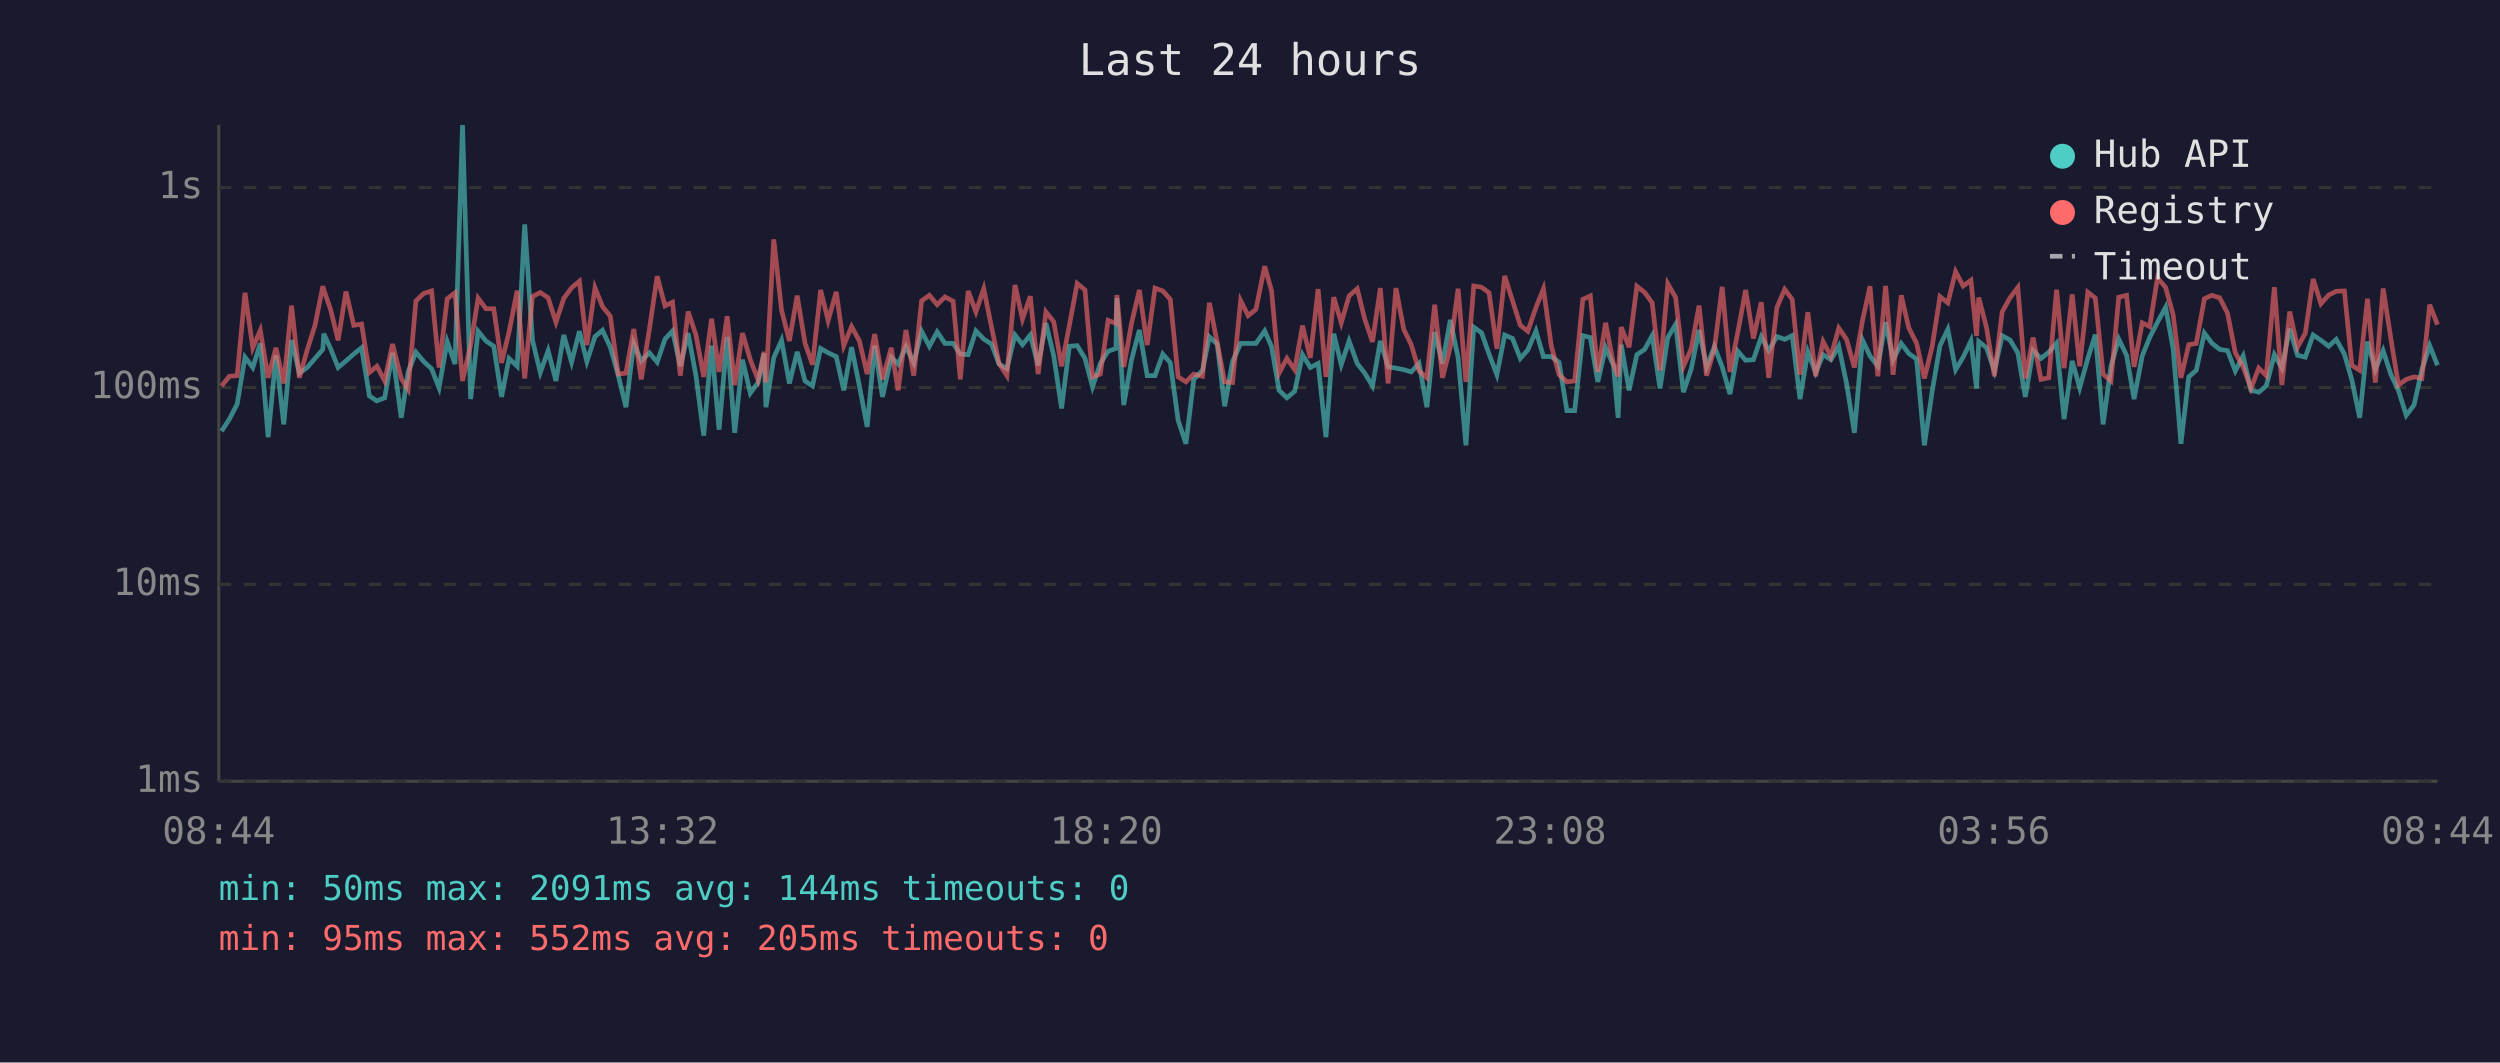
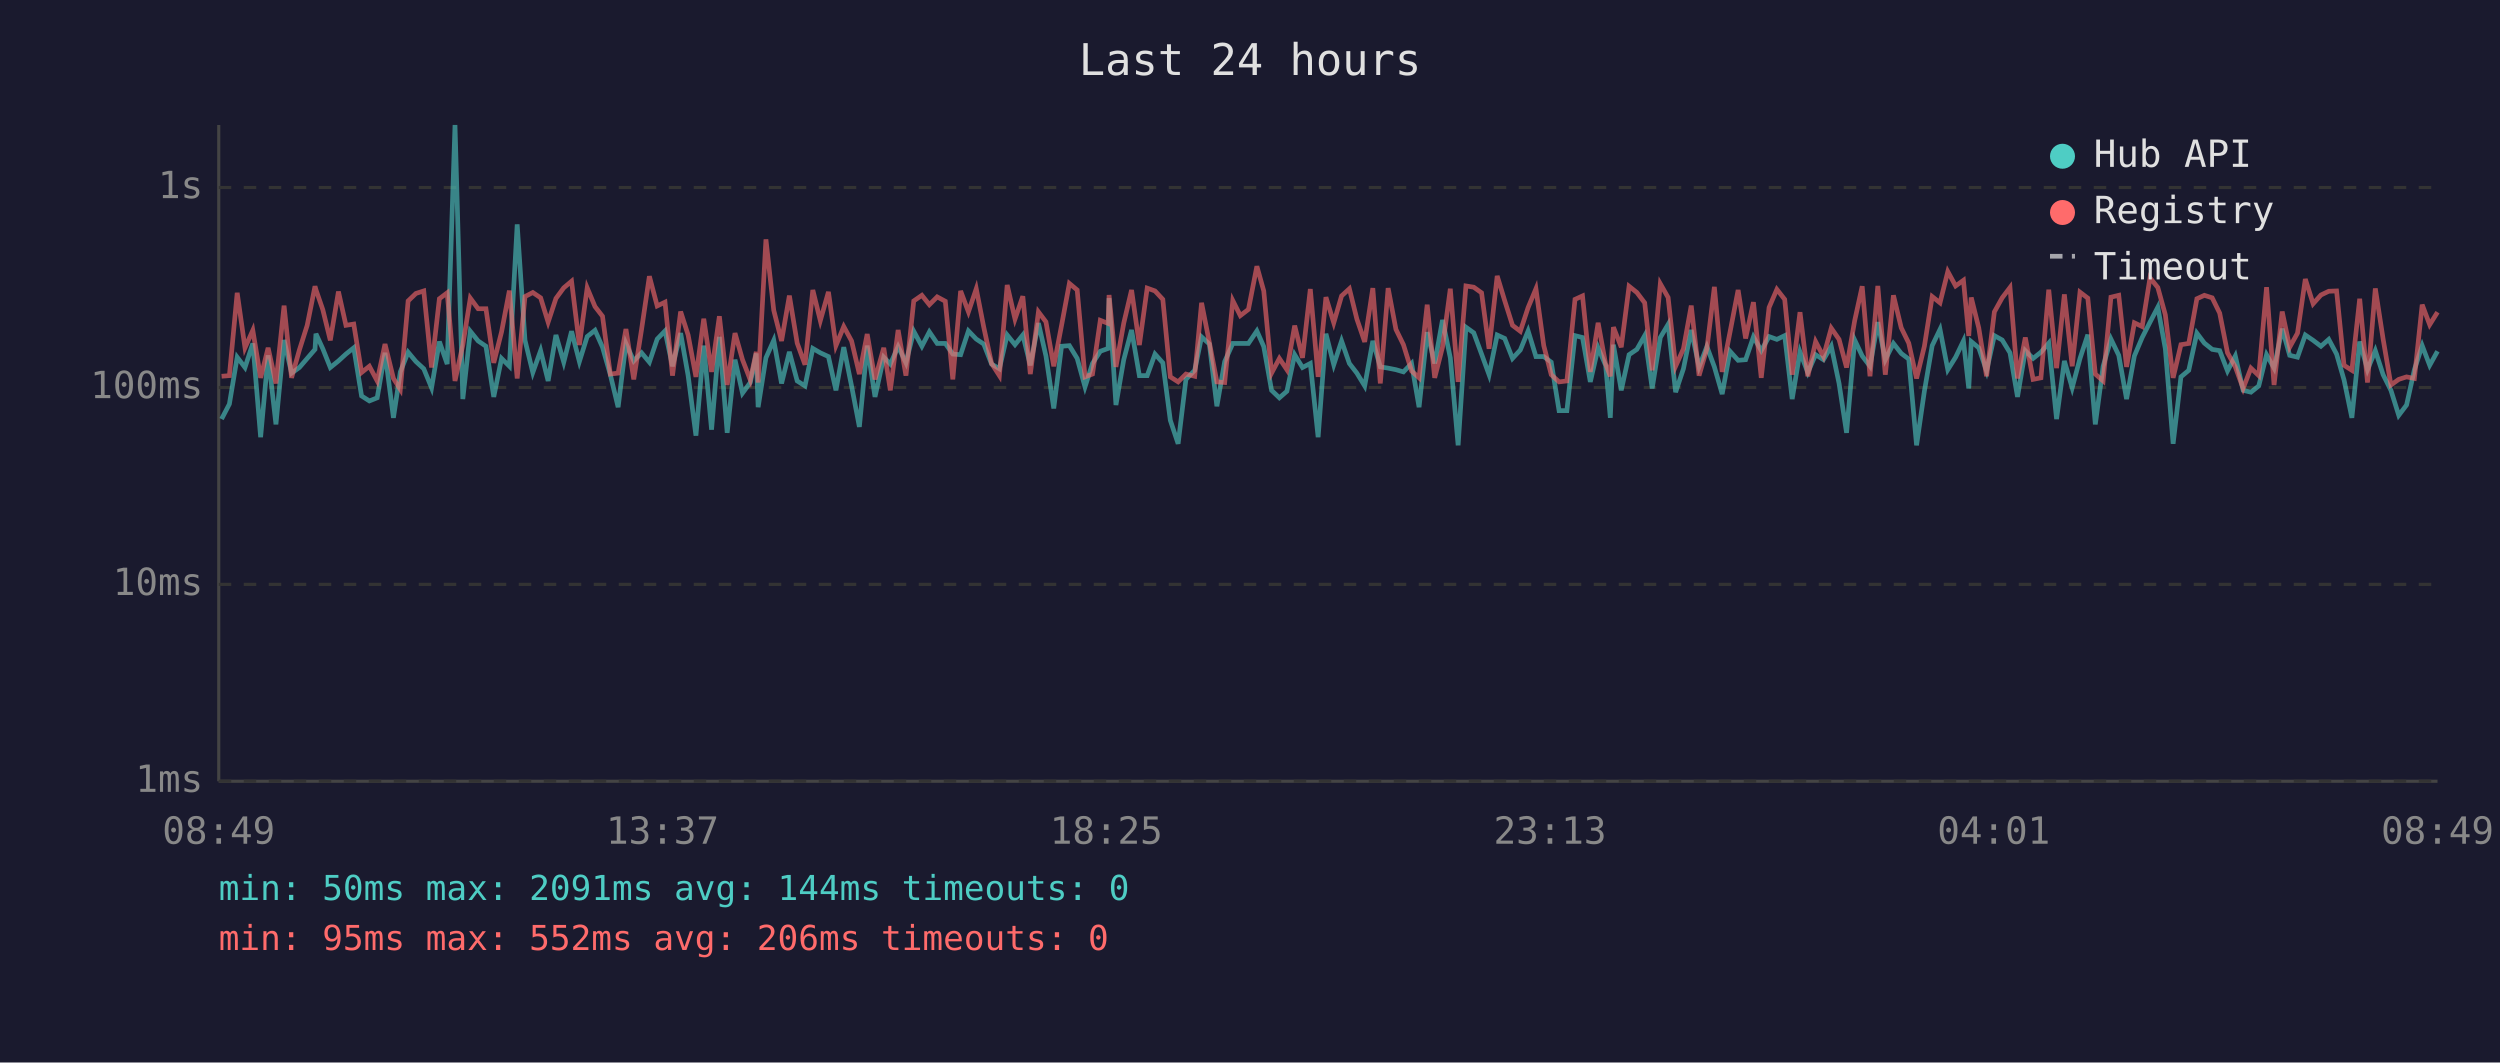
<svg xmlns="http://www.w3.org/2000/svg" viewBox="0 0 800 340" font-family="monospace" font-size="12">
  <rect width="800" height="340" fill="#1a1a2e" />
  <text x="400" y="24" fill="#e0e0e0" font-size="14" text-anchor="middle">Last 24 hours</text>
  <line x1="70" y1="40" x2="70" y2="250" stroke="#444" stroke-width="1" />
  <line x1="70" y1="250" x2="780" y2="250" stroke="#444" stroke-width="1" />
  <line x1="70" y1="250" x2="780" y2="250" stroke="#333" stroke-width="1" stroke-dasharray="4" />
  <text x="65" y="250" fill="#888" text-anchor="end" dominant-baseline="middle">1ms</text>
  <line x1="70" y1="187" x2="780" y2="187" stroke="#333" stroke-width="1" stroke-dasharray="4" />
  <text x="65" y="187" fill="#888" text-anchor="end" dominant-baseline="middle">10ms</text>
  <line x1="70" y1="124" x2="780" y2="124" stroke="#333" stroke-width="1" stroke-dasharray="4" />
  <text x="65" y="124" fill="#888" text-anchor="end" dominant-baseline="middle">100ms</text>
  <line x1="70" y1="60" x2="780" y2="60" stroke="#333" stroke-width="1" stroke-dasharray="4" />
  <text x="65" y="60" fill="#888" text-anchor="end" dominant-baseline="middle">1s</text>
-   <text x="70" y="270" fill="#888" text-anchor="middle">08:44</text>
-   <text x="212" y="270" fill="#888" text-anchor="middle">13:32</text>
-   <text x="354" y="270" fill="#888" text-anchor="middle">18:20</text>
-   <text x="496" y="270" fill="#888" text-anchor="middle">23:08</text>
-   <text x="638" y="270" fill="#888" text-anchor="middle">03:56</text>
-   <text x="780" y="270" fill="#888" text-anchor="middle">08:44</text>
-   <polyline points="70.9,138.0 73.4,134.1 75.9,129.3 78.4,114.3 80.9,117.6 83.3,109.9 85.8,139.9 88.3,113.7 90.8,135.8 93.3,108.8 95.8,119.4 98.3,117.6 100.8,114.7 103.3,111.8 103.6,106.8 105.8,111.6 108.2,117.6 110.7,115.5 113.2,113.3 115.7,111.3 118.2,126.7 120.6,128.3 123.1,127.3 125.6,112.9 128.4,133.7 130.6,119.0 133.1,112.7 135.6,115.7 138.1,118.0 140.5,124.1 143.1,109.3 145.6,116.5 148.0,40.0 150.6,127.7 153.0,106.0 155.5,109.1 158.0,110.8 160.5,127.0 162.9,114.7 165.5,117.2 167.9,71.8 170.4,108.9 172.9,119.2 175.4,112.2 177.9,121.9 180.4,107.2 182.9,115.9 185.4,106.0 187.8,115.7 190.4,107.7 192.8,105.7 195.3,111.1 197.8,119.9 200.3,130.3 202.8,109.9 205.2,115.5 207.8,112.9 210.3,115.9 212.8,108.5 215.2,105.9 217.7,117.2 220.2,106.6 222.7,120.2 225.2,139.4 227.7,110.6 230.1,137.5 232.7,107.8 235.1,138.5 237.6,115.1 240.1,125.8 242.6,122.4 244.5,113.1 245.1,130.3 247.6,114.5 250.1,108.9 252.6,122.7 255.1,112.6 257.6,121.9 260.0,123.5 262.6,111.5 265.0,112.9 267.6,114.1 270.0,124.9 272.5,111.1 275.0,123.5 277.5,136.6 279.9,110.6 282.4,127.0 285.2,114.3 287.4,116.5 289.9,110.9 292.4,116.1 294.9,106.0 297.4,110.8 299.9,106.2 302.4,109.9 305.0,109.9 307.3,113.3 309.8,113.5 312.3,105.9 314.8,108.5 317.3,110.1 319.7,116.5 322.2,118.0 324.8,107.2 327.2,110.3 329.7,107.2 332.2,116.9 334.7,103.4 337.2,113.9 339.7,130.7 342.2,110.8 344.7,110.6 347.2,114.7 349.6,123.8 352.1,116.3 354.6,112.4 357.1,111.5 357.4,95.4 359.6,129.6 362.1,115.1 364.6,105.6 367.1,120.2 369.6,120.2 372.1,113.3 374.5,116.1 377.0,134.5 379.5,142.0 382.0,121.4 384.8,118.5 387.0,107.8 389.5,110.1 391.9,130.0 394.4,115.7 397.0,109.9 399.4,109.9 401.9,109.9 404.7,105.9 406.9,110.9 409.3,124.9 411.8,127.3 414.3,125.2 416.8,113.5 419.3,117.6 421.8,116.3 424.3,139.9 426.8,106.8 429.2,116.7 431.7,109.1 434.3,116.3 436.7,119.4 439.2,123.5 441.7,109.1 444.2,117.4 446.7,117.8 449.2,118.3 451.6,119.0 454.1,116.3 456.6,130.3 459.1,106.3 461.6,116.3 464.1,102.4 466.6,114.5 469.1,142.5 471.6,104.7 474.1,106.5 476.5,113.3 479.0,119.9 481.5,107.2 484.0,108.3 486.5,114.7 488.9,112.0 491.5,105.9 493.9,114.1 496.4,114.1 498.9,115.9 501.4,131.4 503.9,131.4 506.5,107.4 508.9,108.0 511.3,122.2 513.8,111.3 516.3,116.9 517.8,133.7 518.8,110.3 521.3,124.9 523.8,113.5 526.3,111.8 528.7,107.4 531.2,124.3 533.7,108.0 536.2,103.8 538.7,125.5 541.2,118.0 543.7,105.6 546.1,117.4 548.6,110.9 551.1,117.4 553.6,126.1 556.1,112.4 558.6,115.3 561.1,115.1 563.6,107.8 566.0,112.2 568.6,107.7 571.1,108.6 573.5,107.4 576.0,127.7 578.5,112.6 581.0,119.2 583.4,113.5 585.9,115.1 588.4,110.8 590.9,122.7 593.4,138.5 596.0,108.8 598.4,113.9 600.9,117.2 603.4,103.1 605.8,115.1 608.4,109.9 610.8,113.1 613.3,114.9 615.8,142.5 618.3,125.2 620.8,110.6 623.3,105.4 625.8,118.3 628.2,114.3 630.7,109.1 632.5,124.3 633.2,109.3 635.7,111.3 638.2,118.7 640.7,107.4 643.2,108.8 645.7,112.9 648.1,127.0 650.6,112.2 653.1,114.7 655.6,112.7 658.1,109.8 660.5,134.1 663.1,115.5 665.5,124.1 668.1,114.7 670.5,107.1 673.0,135.8 675.5,117.2 678.0,108.5 680.5,113.7 682.9,127.7 685.5,113.9 687.9,108.0 690.4,103.1 693.0,98.3 695.4,111.6 697.9,142.0 700.4,120.6 702.8,118.5 705.4,106.6 707.8,109.8 710.3,111.8 712.8,112.2 715.3,118.7 717.8,113.9 720.3,124.9 722.8,125.5 725.2,123.5 727.8,113.5 730.2,117.8 732.7,105.2 735.2,113.7 737.7,114.3 740.2,107.2 742.7,108.9 745.2,110.8 747.6,108.6 750.2,113.3 752.6,121.6 755.1,133.7 757.6,109.3 760.1,118.3 762.6,112.2 765.1,119.9 767.5,124.9 770.0,132.9 772.5,129.6 775.0,118.3 777.5,110.6 780.0,116.9" fill="none" stroke="#4ecdc4" stroke-width="1.5" opacity="0.6" />
-   <polyline points="70.9,123.5 73.4,120.4 75.9,120.2 78.4,93.7 80.9,111.3 83.3,105.7 85.8,120.9 88.3,111.3 90.8,122.7 93.3,97.8 95.8,120.9 98.3,112.0 100.8,104.1 103.3,91.6 103.6,92.7 105.8,99.1 108.2,108.9 110.7,93.3 113.2,104.1 115.7,103.7 118.2,119.2 120.6,117.2 123.1,121.9 125.6,110.1 128.4,121.1 130.6,124.6 133.1,96.3 135.6,93.9 138.1,93.1 140.5,117.6 143.1,95.6 145.6,93.7 148.0,121.9 150.6,110.4 153.0,95.4 155.5,98.8 158.0,98.8 160.5,116.1 162.9,106.2 165.5,93.0 167.9,121.1 170.4,94.9 172.9,93.6 175.4,95.3 177.9,103.1 180.4,95.5 182.9,92.1 185.4,90.0 187.8,110.4 190.4,92.1 192.8,98.1 195.3,101.2 197.8,119.7 200.3,119.4 202.8,105.3 205.2,121.4 207.8,105.4 210.3,88.4 212.8,97.9 215.2,96.7 217.7,120.2 220.2,99.7 222.7,107.2 225.2,120.6 227.7,102.0 230.1,119.0 232.7,101.2 235.1,123.2 237.6,106.6 240.1,115.1 242.6,121.6 244.5,112.6 245.1,122.4 247.6,76.6 250.1,99.3 252.6,109.1 255.1,94.6 257.6,109.8 260.0,116.7 262.6,92.8 265.0,102.6 267.6,93.4 270.0,110.6 272.5,104.5 275.0,109.1 277.5,119.7 279.9,106.9 282.4,121.4 285.2,111.3 287.4,124.9 289.9,105.6 292.4,120.2 294.9,96.3 297.4,94.5 299.9,97.5 302.4,95.0 305.0,96.4 307.3,121.4 309.8,93.1 312.3,99.8 314.8,92.4 317.3,104.7 319.7,116.3 322.2,120.2 324.8,91.2 327.2,102.1 329.7,94.8 332.2,119.7 334.7,99.8 337.2,103.0 339.7,117.2 342.2,104.1 344.7,90.7 347.2,92.8 349.6,120.6 352.1,119.7 354.6,102.5 357.1,103.5 357.4,94.4 359.6,117.4 362.1,103.4 364.6,92.8 367.1,110.4 369.6,92.2 372.1,93.1 374.5,95.8 377.0,120.6 379.5,122.2 382.0,119.7 384.8,120.4 387.0,96.9 389.5,109.6 391.9,122.2 394.4,122.4 397.0,96.2 399.4,101.0 401.9,99.0 404.7,85.2 406.9,93.1 409.3,119.4 411.8,114.7 414.3,118.3 416.8,104.2 419.3,114.5 421.8,92.5 424.3,120.6 426.8,95.1 429.2,103.3 431.7,94.7 434.3,92.4 436.7,102.1 439.2,109.4 441.7,92.2 444.2,122.7 446.7,92.2 449.2,105.4 451.6,110.3 454.1,118.7 456.6,120.9 459.1,97.5 461.6,120.9 464.1,111.1 466.6,92.4 469.1,122.2 471.6,91.5 474.1,91.9 476.5,93.7 479.0,111.6 481.5,88.3 484.0,96.2 486.5,104.1 488.9,106.0 491.5,98.4 493.9,92.4 496.4,110.6 498.9,119.9 501.4,122.2 503.9,121.9 506.5,95.8 508.9,94.7 511.3,119.0 513.8,103.3 516.3,116.5 517.8,120.4 518.8,104.7 521.3,111.1 523.8,91.6 526.3,93.6 528.7,96.9 531.2,118.5 533.7,90.8 536.2,95.2 538.7,117.2 541.2,111.6 543.7,97.8 546.1,120.2 548.6,111.6 551.1,91.8 553.6,119.0 556.1,106.3 558.6,92.8 561.1,108.3 563.6,96.7 566.0,120.9 568.6,98.4 571.1,92.6 573.5,95.8 576.0,119.9 578.5,99.9 581.0,120.4 583.4,109.3 585.9,114.1 588.4,105.0 590.9,108.6 593.4,117.6 596.0,102.6 598.4,91.6 600.9,120.4 603.4,91.5 605.8,119.9 608.4,94.5 610.8,104.9 613.3,109.8 615.8,121.1 618.3,110.8 620.8,94.9 623.3,96.9 625.8,86.9 628.2,91.5 630.7,89.7 632.5,107.5 633.2,95.2 635.7,104.9 638.2,120.4 640.7,99.8 643.2,95.3 645.7,92.0 648.1,121.1 650.6,108.0 653.1,121.4 655.6,120.9 658.1,92.7 660.5,117.8 663.1,94.2 665.5,117.2 668.1,93.5 670.5,95.4 673.0,119.7 675.5,121.9 678.0,95.1 680.5,94.5 682.9,117.4 685.5,103.3 687.9,104.5 690.4,88.9 693.0,92.0 695.4,100.7 697.9,120.9 700.4,110.3 702.8,109.9 705.4,95.6 707.8,94.5 710.3,95.3 712.8,100.2 715.3,112.9 717.8,117.4 720.3,124.3 722.8,117.8 725.2,120.2 727.8,91.9 730.2,123.2 732.7,99.7 735.2,111.1 737.7,106.6 740.2,89.3 742.7,97.2 745.2,94.4 747.6,93.2 750.2,93.1 752.6,116.9 755.1,118.5 757.6,95.6 760.1,122.4 762.6,92.3 765.1,108.5 767.5,123.2 770.0,121.4 772.5,120.6 775.0,121.1 777.5,97.5 780.0,103.9" fill="none" stroke="#ff6b6b" stroke-width="1.5" opacity="0.6" />
+   <text x="70" y="270" fill="#888" text-anchor="middle">08:49</text>
+   <text x="212" y="270" fill="#888" text-anchor="middle">13:37</text>
+   <text x="354" y="270" fill="#888" text-anchor="middle">18:25</text>
+   <text x="496" y="270" fill="#888" text-anchor="middle">23:13</text>
+   <text x="638" y="270" fill="#888" text-anchor="middle">04:01</text>
+   <text x="780" y="270" fill="#888" text-anchor="middle">08:49</text>
+   <polyline points="70.9,134.1 73.4,129.3 75.9,114.3 78.4,117.6 80.9,109.9 83.4,139.9 85.8,113.7 88.3,135.8 90.9,108.8 93.3,119.4 95.8,117.6 98.3,114.7 100.8,111.8 101.1,106.8 103.3,111.6 105.7,117.6 108.3,115.5 110.7,113.3 113.2,111.3 115.7,126.7 118.2,128.3 120.7,127.3 123.2,112.9 125.9,133.7 128.1,119.0 130.6,112.7 133.1,115.7 135.6,118.0 138.1,124.1 140.6,109.3 143.1,116.5 145.6,40.0 148.1,127.7 150.5,106.0 153.0,109.1 155.5,110.8 158.0,127.0 160.5,114.7 163.0,117.2 165.5,71.8 168.0,108.9 170.5,119.2 173.0,112.2 175.4,121.9 177.9,107.2 180.4,115.9 182.9,106.0 185.4,115.7 187.9,107.7 190.4,105.7 192.8,111.1 195.3,119.9 197.8,130.3 200.3,109.9 202.8,115.5 205.3,112.9 207.8,115.9 210.3,108.5 212.8,105.9 215.2,117.2 217.8,106.6 220.2,120.2 222.7,139.4 225.2,110.6 227.7,137.5 230.2,107.8 232.7,138.5 235.2,115.1 237.6,125.8 240.1,122.4 242.0,113.1 242.6,130.3 245.1,114.5 247.6,108.9 250.1,122.7 252.6,112.6 255.1,121.9 257.6,123.5 260.1,111.5 262.5,112.9 265.1,114.1 267.5,124.9 270.0,111.1 272.5,123.5 275.0,136.6 277.5,110.6 280.0,127.0 282.8,114.3 284.9,116.5 287.4,110.9 289.9,116.1 292.4,106.0 295.0,110.8 297.4,106.2 299.9,109.9 302.5,109.9 304.9,113.3 307.4,113.5 309.9,105.9 312.4,108.5 314.8,110.1 317.3,116.5 319.8,118.0 322.3,107.2 324.8,110.3 327.3,107.2 329.7,116.9 332.3,103.4 334.7,113.9 337.2,130.7 339.7,110.8 342.2,110.6 344.7,114.7 347.2,123.8 349.6,116.3 352.1,112.4 354.6,111.5 354.9,95.4 357.1,129.6 359.6,115.1 362.1,105.6 364.6,120.2 367.1,120.2 369.6,113.3 372.1,116.1 374.5,134.5 377.0,142.0 379.5,121.4 382.3,118.5 384.5,107.8 387.0,110.1 389.4,130.0 391.9,115.7 394.5,109.9 396.9,109.9 399.5,109.9 402.2,105.9 404.4,110.9 406.9,124.9 409.4,127.3 411.8,125.2 414.3,113.5 416.8,117.6 419.3,116.3 421.8,139.9 424.3,106.8 426.8,116.7 429.3,109.1 431.8,116.3 434.2,119.4 436.7,123.5 439.3,109.1 441.7,117.4 444.2,117.8 446.7,118.3 449.1,119.0 451.7,116.3 454.1,130.3 456.7,106.3 459.1,116.3 461.6,102.4 464.1,114.5 466.6,142.5 469.1,104.7 471.6,106.5 474.1,113.3 476.5,119.9 479.1,107.2 481.5,108.3 484.0,114.7 486.5,112.0 489.0,105.9 491.5,114.1 494.0,114.1 496.4,115.9 498.9,131.4 501.4,131.4 504.0,107.4 506.4,108.0 508.9,122.2 511.4,111.3 513.8,116.9 515.3,133.7 516.3,110.3 518.8,124.9 521.3,113.5 523.8,111.8 526.3,107.4 528.7,124.3 531.3,108.0 533.8,103.8 536.2,125.5 538.7,118.0 541.2,105.6 543.7,117.4 546.2,110.9 548.6,117.4 551.1,126.1 553.6,112.4 556.2,115.3 558.6,115.1 561.1,107.8 563.6,112.2 566.1,107.7 568.6,108.6 571.1,107.4 573.5,127.7 576.0,112.6 578.5,119.2 581.0,113.5 583.5,115.1 586.0,110.8 588.5,122.7 590.9,138.5 593.5,108.8 595.9,113.9 598.4,117.2 600.9,103.1 603.3,115.1 605.9,109.9 608.4,113.1 610.8,114.9 613.3,142.5 615.8,125.2 618.3,110.6 620.8,105.4 623.3,118.3 625.8,114.3 628.3,109.1 630.0,124.3 630.8,109.3 633.2,111.3 635.7,118.7 638.2,107.4 640.7,108.8 643.2,112.9 645.6,127.0 648.1,112.2 650.6,114.7 653.1,112.7 655.6,109.8 658.1,134.1 660.6,115.5 663.1,124.1 665.6,114.7 668.1,107.1 670.5,135.8 673.0,117.2 675.5,108.5 678.0,113.7 680.5,127.7 683.0,113.9 685.5,108.0 688.0,103.1 690.5,98.3 692.9,111.6 695.4,142.0 697.9,120.6 700.4,118.5 703.0,106.6 705.4,109.8 707.9,111.8 710.3,112.2 712.8,118.7 715.3,113.9 717.8,124.9 720.3,125.5 722.8,123.5 725.3,113.5 727.7,117.8 730.3,105.2 732.7,113.7 735.2,114.3 737.7,107.2 740.2,108.9 742.7,110.8 745.2,108.6 747.7,113.3 750.1,121.6 752.6,133.7 755.1,109.3 757.6,118.3 760.1,112.2 762.6,119.9 765.1,124.9 767.6,132.9 770.1,129.6 772.6,118.3 775.1,110.6 777.5,116.9 780.0,112.4" fill="none" stroke="#4ecdc4" stroke-width="1.5" opacity="0.6" />
+   <polyline points="70.9,120.4 73.4,120.2 75.9,93.7 78.4,111.3 80.9,105.7 83.4,120.9 85.8,111.3 88.3,122.7 90.9,97.8 93.3,120.9 95.8,112.0 98.3,104.1 100.8,91.6 101.1,92.7 103.3,99.1 105.7,108.9 108.3,93.3 110.7,104.1 113.2,103.7 115.7,119.2 118.2,117.2 120.7,121.9 123.2,110.1 125.9,121.1 128.1,124.6 130.6,96.3 133.1,93.9 135.6,93.1 138.1,117.6 140.6,95.6 143.1,93.7 145.6,121.9 148.1,110.4 150.5,95.4 153.0,98.8 155.5,98.8 158.0,116.1 160.5,106.2 163.0,93.0 165.5,121.1 168.0,94.9 170.5,93.6 173.0,95.3 175.4,103.1 177.9,95.5 180.4,92.1 182.9,90.0 185.4,110.4 187.9,92.1 190.4,98.1 192.8,101.2 195.3,119.7 197.8,119.4 200.3,105.3 202.8,121.4 205.3,105.4 207.8,88.4 210.3,97.9 212.8,96.7 215.2,120.2 217.8,99.7 220.2,107.2 222.7,120.6 225.2,102.0 227.7,119.0 230.2,101.2 232.7,123.2 235.2,106.6 237.6,115.1 240.1,121.6 242.0,112.6 242.6,122.4 245.1,76.6 247.6,99.3 250.1,109.1 252.6,94.6 255.1,109.8 257.6,116.7 260.1,92.8 262.5,102.6 265.1,93.4 267.5,110.6 270.0,104.5 272.5,109.1 275.0,119.7 277.5,106.9 280.0,121.4 282.8,111.3 284.9,124.9 287.4,105.6 289.9,120.2 292.4,96.3 295.0,94.5 297.4,97.5 299.9,95.0 302.5,96.4 304.9,121.4 307.4,93.1 309.9,99.8 312.4,92.4 314.8,104.7 317.3,116.3 319.8,120.2 322.3,91.2 324.8,102.1 327.3,94.8 329.7,119.7 332.3,99.8 334.7,103.0 337.2,117.2 339.7,104.1 342.2,90.7 344.7,92.8 347.2,120.6 349.6,119.7 352.1,102.5 354.6,103.5 354.9,94.4 357.1,117.4 359.6,103.4 362.1,92.8 364.6,110.4 367.1,92.2 369.6,93.1 372.1,95.8 374.5,120.6 377.0,122.2 379.5,119.7 382.3,120.4 384.5,96.9 387.0,109.6 389.4,122.2 391.9,122.4 394.5,96.2 396.9,101.0 399.5,99.0 402.2,85.2 404.4,93.1 406.9,119.4 409.4,114.7 411.8,118.3 414.3,104.2 416.8,114.5 419.3,92.5 421.8,120.6 424.3,95.1 426.8,103.3 429.3,94.7 431.8,92.4 434.2,102.1 436.7,109.4 439.3,92.2 441.7,122.7 444.2,92.2 446.7,105.4 449.1,110.3 451.7,118.7 454.1,120.9 456.7,97.5 459.1,120.9 461.6,111.1 464.1,92.4 466.6,122.2 469.1,91.5 471.6,91.9 474.1,93.7 476.5,111.6 479.1,88.3 481.5,96.2 484.0,104.1 486.5,106.0 489.0,98.4 491.5,92.4 494.0,110.6 496.4,119.9 498.9,122.2 501.4,121.9 504.0,95.8 506.4,94.7 508.9,119.0 511.4,103.3 513.8,116.5 515.3,120.4 516.3,104.7 518.8,111.1 521.3,91.6 523.8,93.6 526.3,96.9 528.7,118.5 531.3,90.8 533.8,95.2 536.2,117.2 538.7,111.6 541.2,97.8 543.7,120.2 546.2,111.6 548.6,91.8 551.1,119.0 553.6,106.3 556.2,92.8 558.6,108.3 561.1,96.7 563.6,120.9 566.1,98.4 568.6,92.6 571.1,95.8 573.5,119.9 576.0,99.9 578.5,120.4 581.0,109.3 583.5,114.1 586.0,105.0 588.5,108.6 590.9,117.6 593.5,102.6 595.9,91.6 598.4,120.4 600.9,91.5 603.3,119.9 605.9,94.5 608.4,104.9 610.8,109.8 613.3,121.1 615.8,110.8 618.3,94.9 620.8,96.9 623.3,86.9 625.8,91.5 628.3,89.7 630.0,107.5 630.8,95.2 633.2,104.9 635.7,120.4 638.2,99.8 640.7,95.3 643.2,92.0 645.6,121.1 648.1,108.0 650.6,121.4 653.1,120.9 655.6,92.7 658.1,117.8 660.6,94.2 663.1,117.2 665.6,93.5 668.1,95.4 670.5,119.7 673.0,121.9 675.5,95.1 678.0,94.5 680.5,117.4 683.0,103.3 685.5,104.5 688.0,88.9 690.5,92.0 692.9,100.7 695.4,120.9 697.9,110.3 700.4,109.9 703.0,95.6 705.4,94.5 707.9,95.3 710.3,100.2 712.8,112.9 715.3,117.4 717.8,124.3 720.3,117.8 722.8,120.2 725.3,91.9 727.7,123.2 730.3,99.7 732.7,111.1 735.2,106.6 737.7,89.3 740.2,97.2 742.7,94.4 745.2,93.2 747.7,93.1 750.1,116.9 752.6,118.5 755.1,95.6 757.6,122.4 760.1,92.3 762.6,108.5 765.1,123.2 767.6,121.4 770.1,120.6 772.6,121.1 775.1,97.5 777.5,103.9 780.0,99.9" fill="none" stroke="#ff6b6b" stroke-width="1.5" opacity="0.6" />
  <circle cx="660" cy="50" r="4" fill="#4ecdc4" />
  <text x="670" y="50" fill="#e0e0e0" dominant-baseline="middle">Hub API</text>
  <circle cx="660" cy="68" r="4" fill="#ff6b6b" />
  <text x="670" y="68" fill="#e0e0e0" dominant-baseline="middle">Registry</text>
  <line x1="656" y1="82" x2="664" y2="82" stroke="#e0e0e0" stroke-width="1.5" stroke-dasharray="4,3" opacity="0.7" />
  <text x="670" y="86" fill="#e0e0e0" dominant-baseline="middle">Timeout</text>
  <text x="70" y="288" fill="#4ecdc4" font-size="11">min: 50ms  max: 2091ms  avg: 144ms  timeouts: 0</text>
-   <text x="70" y="304" fill="#ff6b6b" font-size="11">min: 95ms  max: 552ms  avg: 205ms  timeouts: 0</text>
+   <text x="70" y="304" fill="#ff6b6b" font-size="11">min: 95ms  max: 552ms  avg: 206ms  timeouts: 0</text>
</svg>
